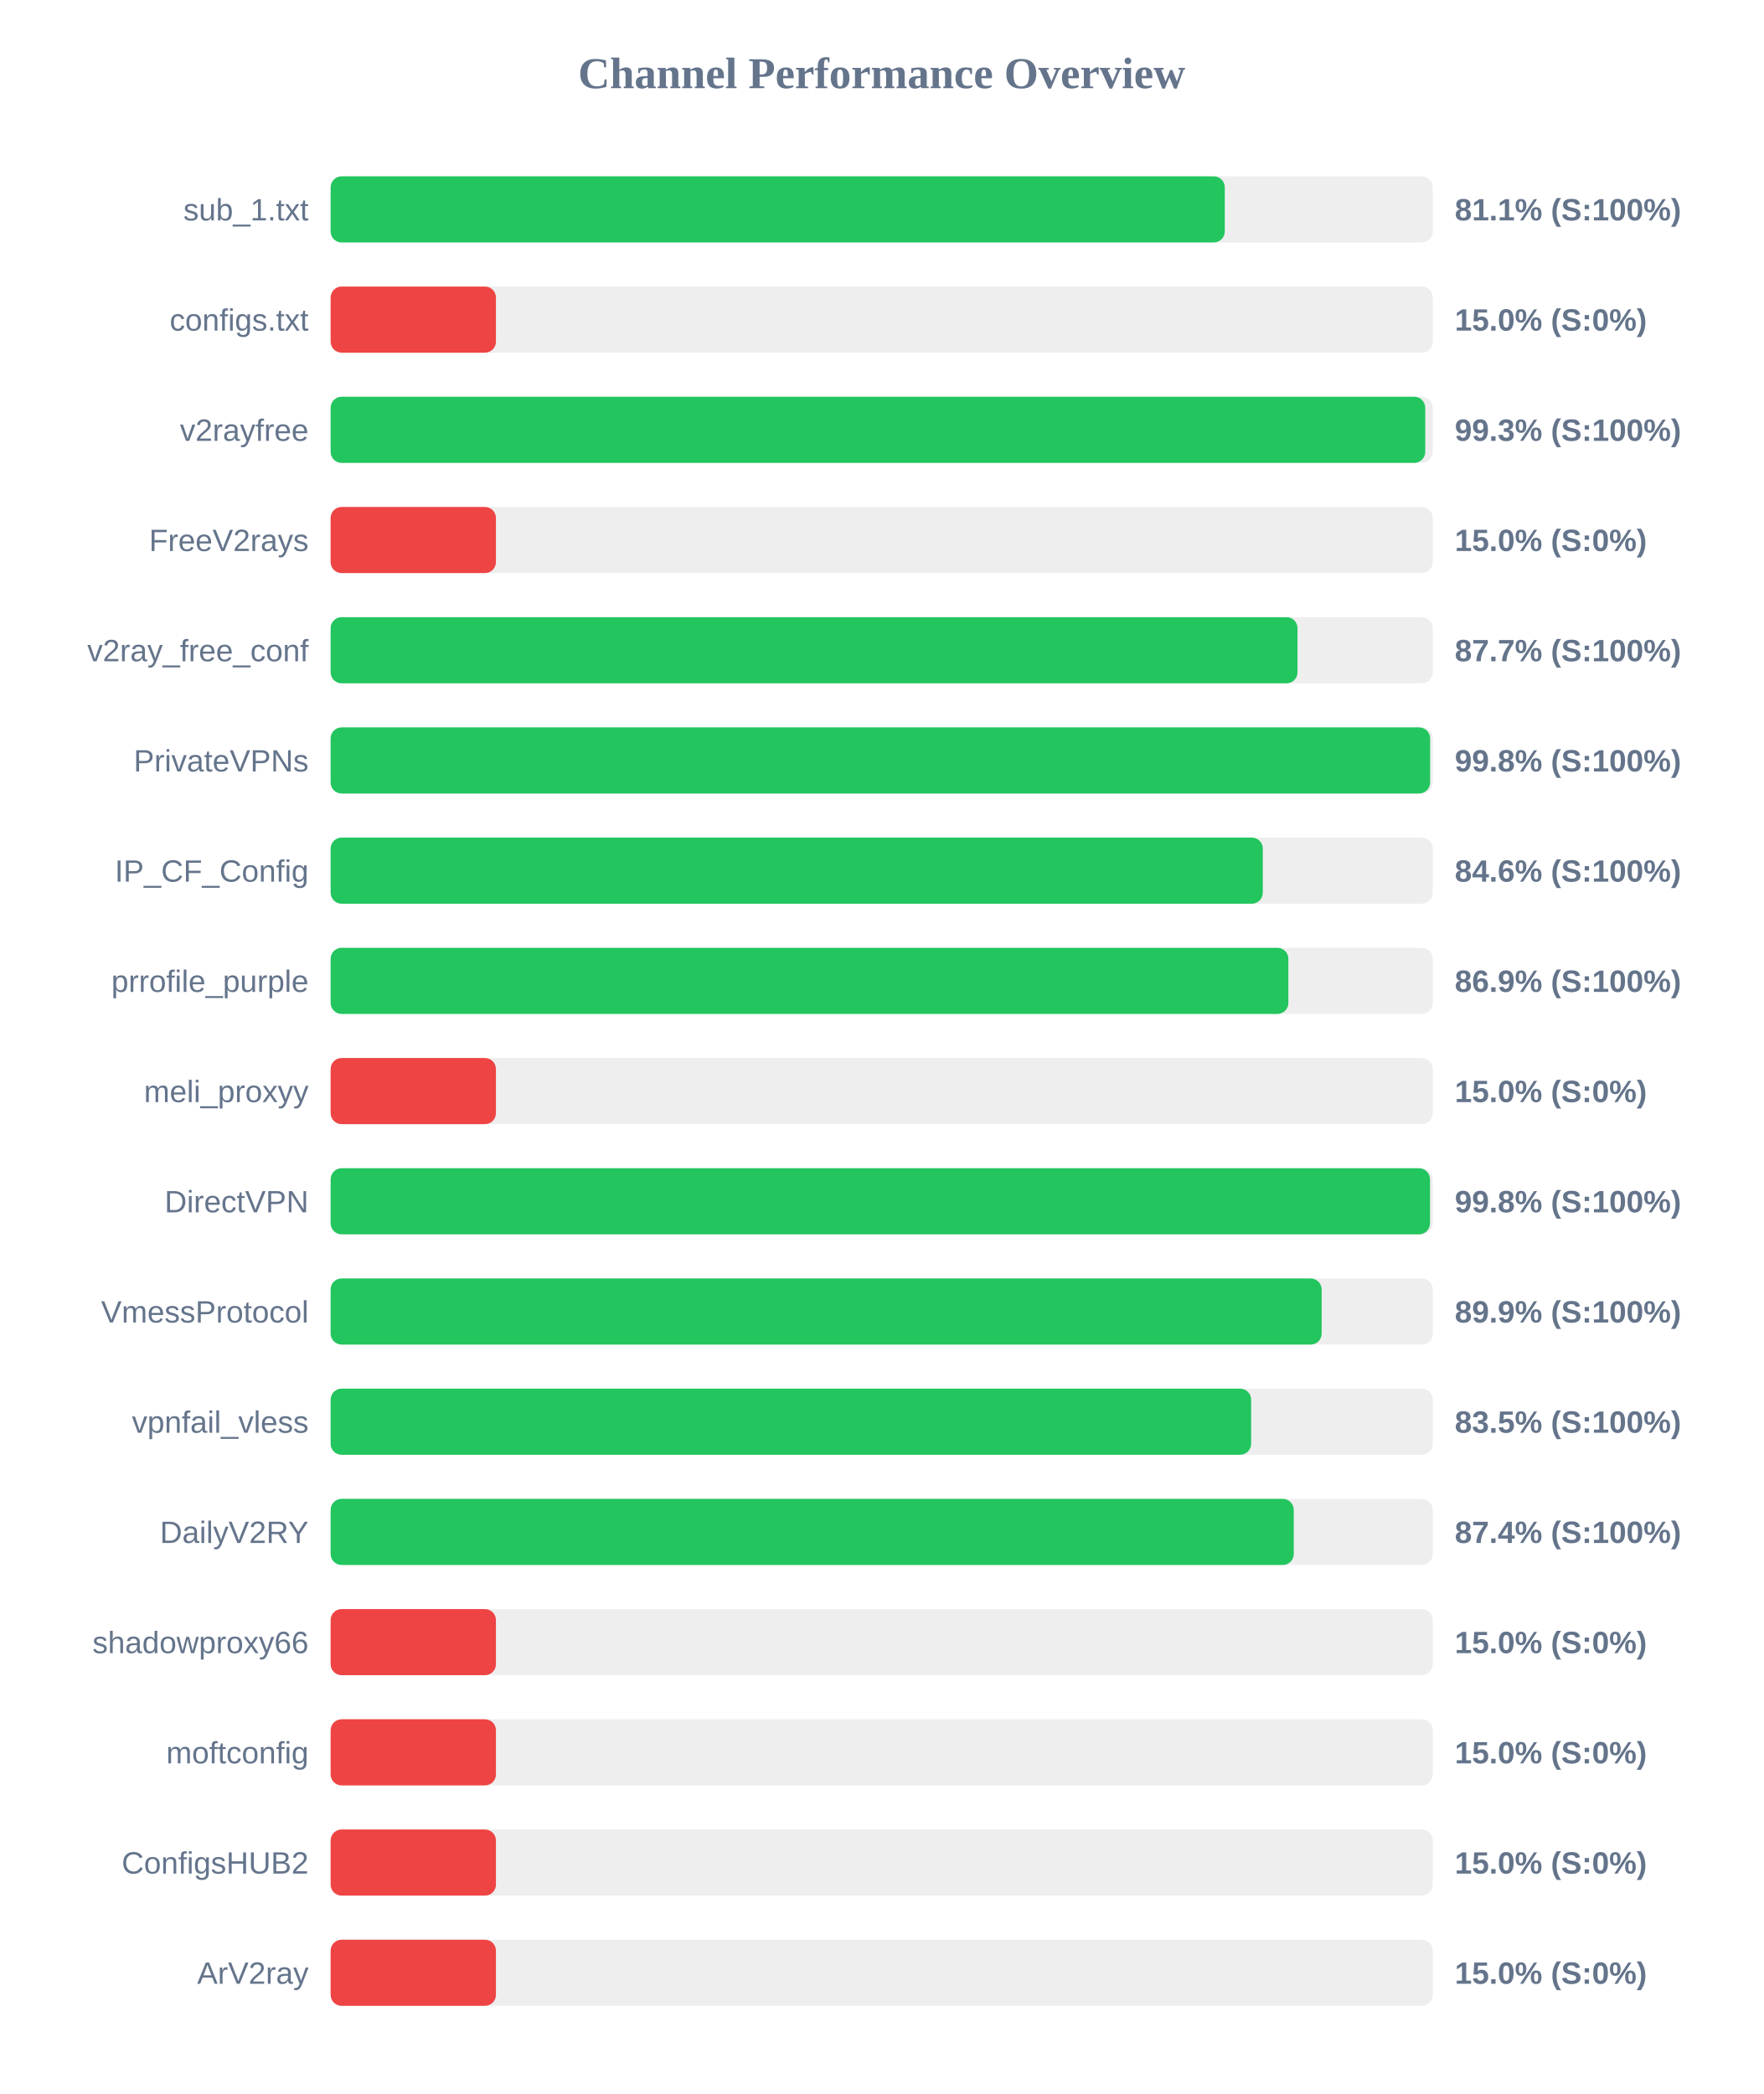
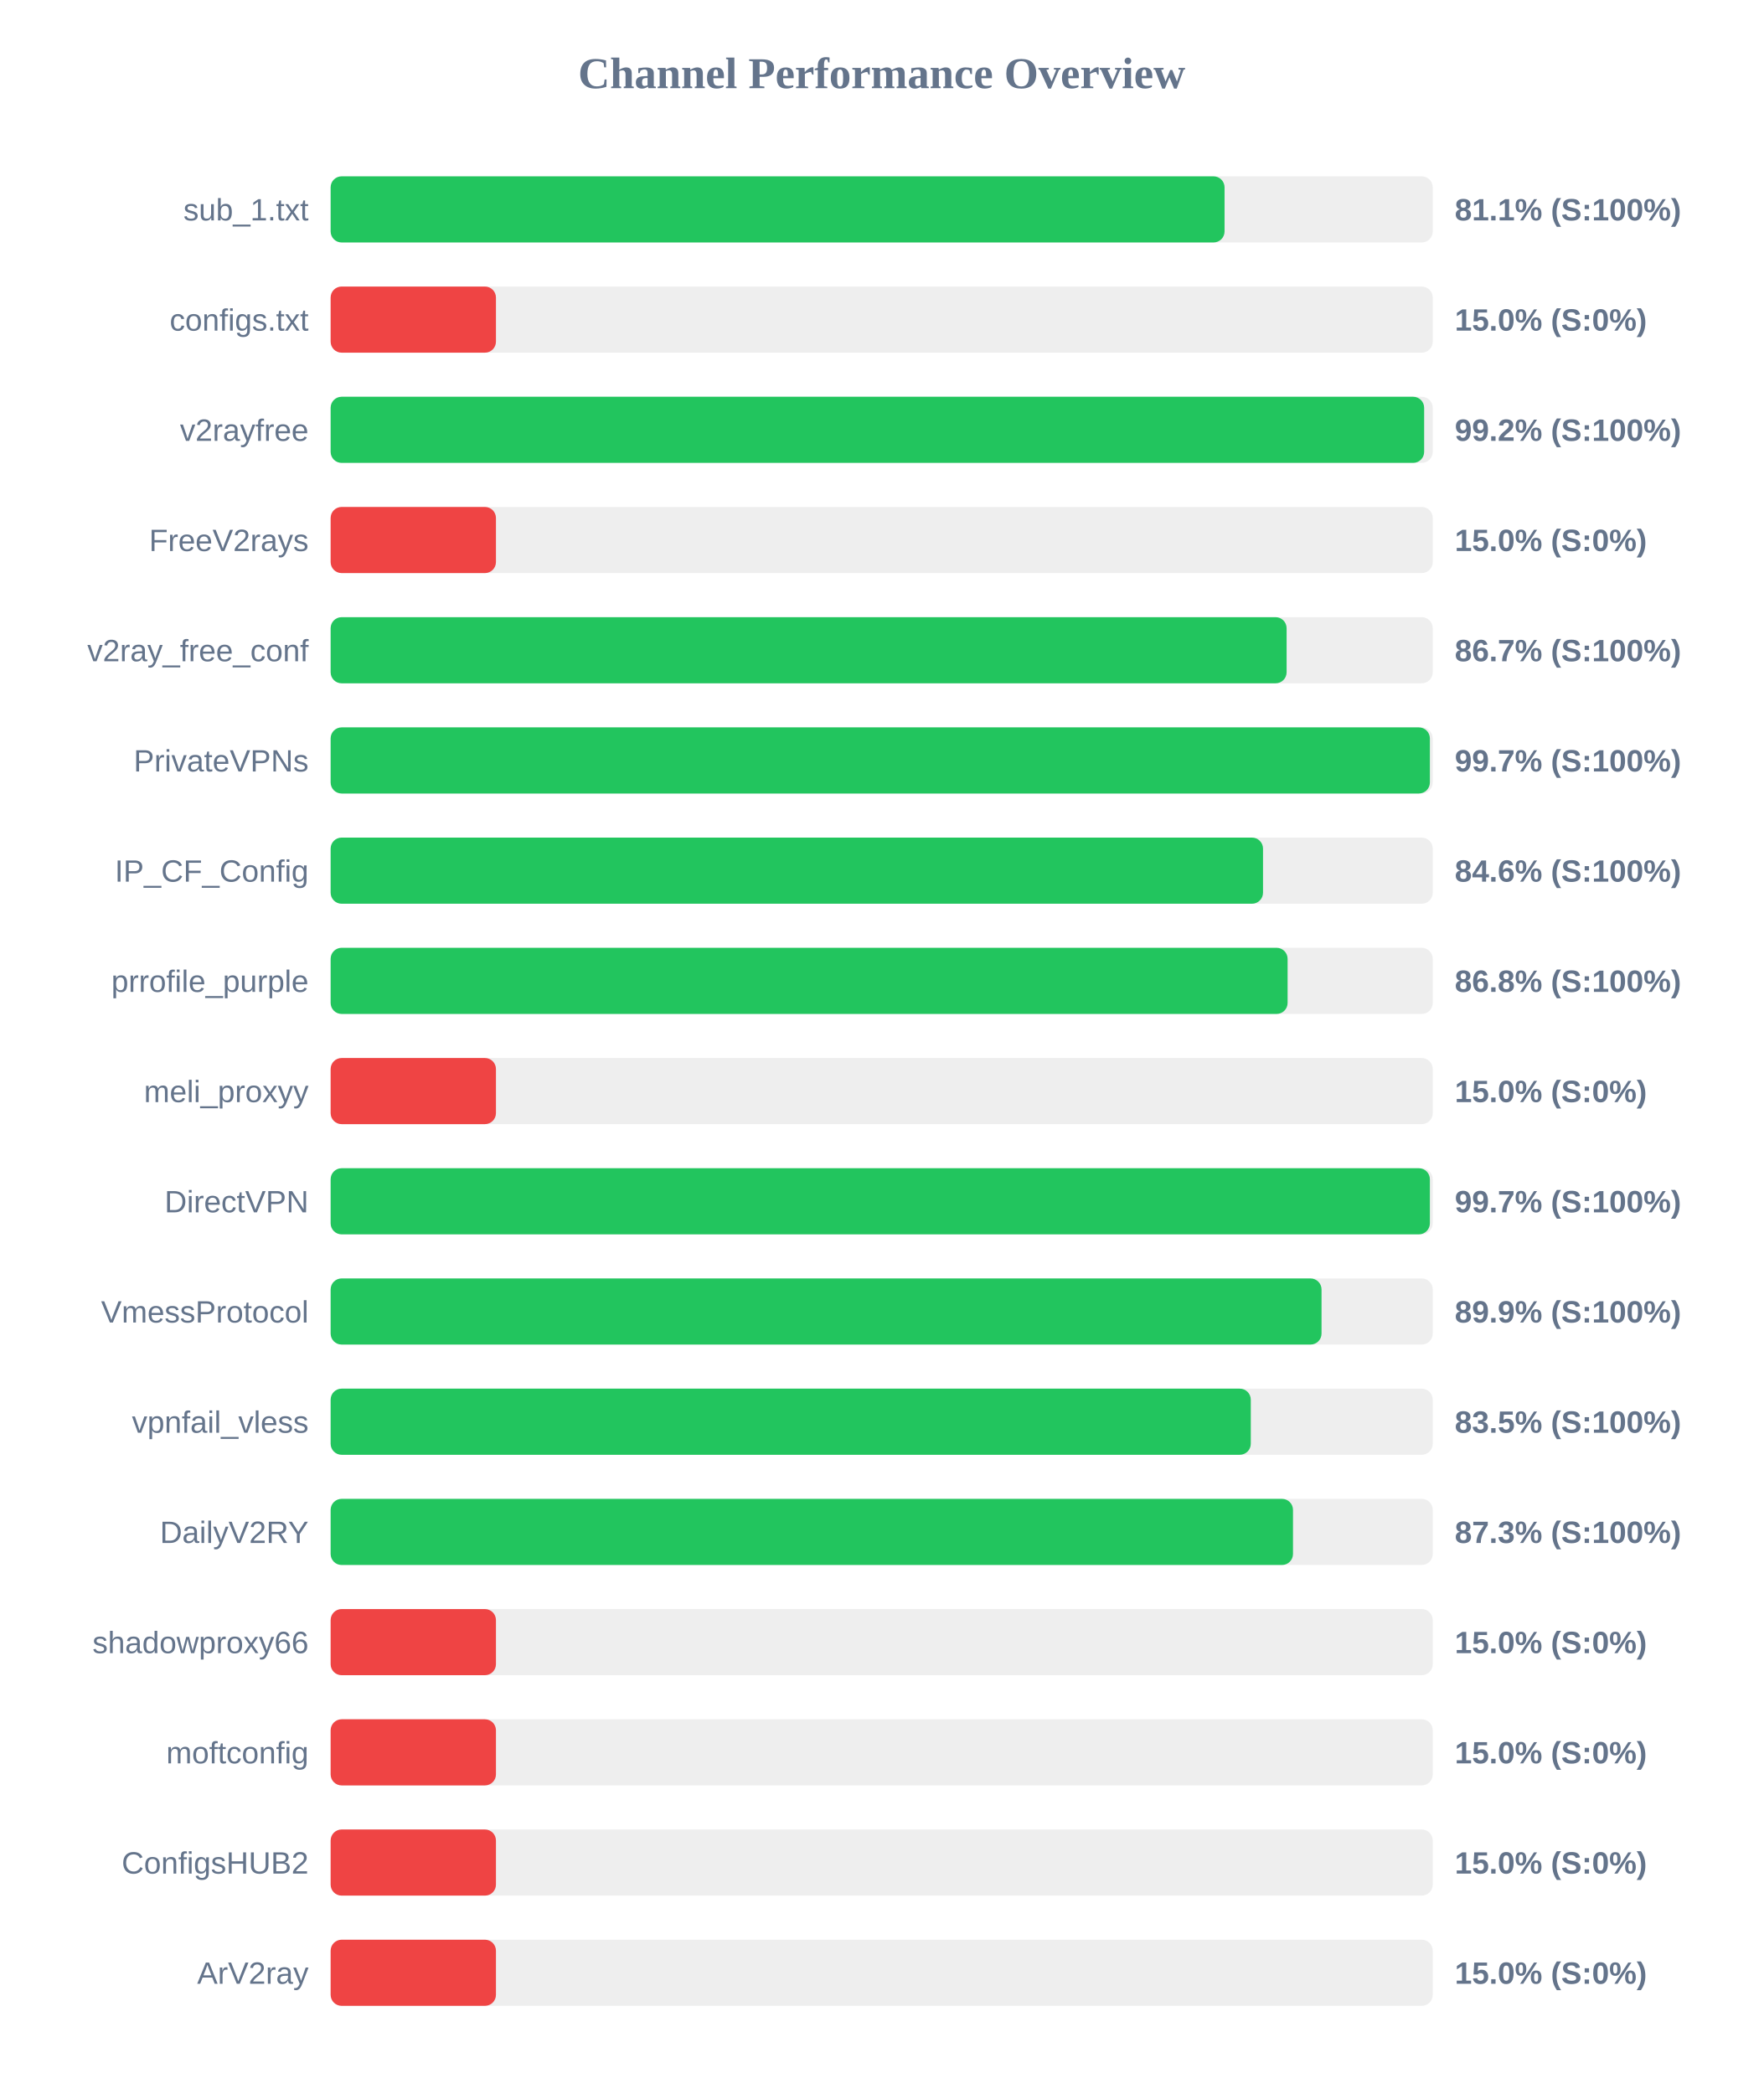
<svg xmlns="http://www.w3.org/2000/svg" width="800" height="950" version="1.1">
  <style>
        .row { font: 14px Arial; fill: #64748b; }
        .score { font: bold 14px Arial; fill: #64748b; }
    </style>
  <text x="400" y="40" text-anchor="middle" font-size="20px" font-weight="bold" fill="#64748b">Channel Performance Overview</text>
  <rect x="150" y="80" width="500" height="30" fill="#eee" rx="5" />
-   <rect x="150" y="80" width="405.65" height="30" fill="#22c55e" rx="5" />
+   <rect x="150" y="80" width="405.55" height="30" fill="#22c55e" rx="5" />
  <text x="140" y="100" text-anchor="end" class="row">sub_1.txt</text>
  <text x="660" y="100" text-anchor="start" class="score">81.1% (S:100%)</text>
  <rect x="150" y="130" width="500" height="30" fill="#eee" rx="5" />
  <rect x="150" y="130" width="75.0" height="30" fill="#ef4444" rx="5" />
  <text x="140" y="150" text-anchor="end" class="row">configs.txt</text>
  <text x="660" y="150" text-anchor="start" class="score">15.0% (S:0%)</text>
  <rect x="150" y="180" width="500" height="30" fill="#eee" rx="5" />
-   <rect x="150" y="180" width="496.6" height="30" fill="#22c55e" rx="5" />
+   <rect x="150" y="180" width="496.1" height="30" fill="#22c55e" rx="5" />
  <text x="140" y="200" text-anchor="end" class="row">v2rayfree</text>
-   <text x="660" y="200" text-anchor="start" class="score">99.3% (S:100%)</text>
+   <text x="660" y="200" text-anchor="start" class="score">99.2% (S:100%)</text>
  <rect x="150" y="230" width="500" height="30" fill="#eee" rx="5" />
  <rect x="150" y="230" width="75.0" height="30" fill="#ef4444" rx="5" />
  <text x="140" y="250" text-anchor="end" class="row">FreeV2rays</text>
  <text x="660" y="250" text-anchor="start" class="score">15.0% (S:0%)</text>
  <rect x="150" y="280" width="500" height="30" fill="#eee" rx="5" />
-   <rect x="150" y="280" width="438.65" height="30" fill="#22c55e" rx="5" />
+   <rect x="150" y="280" width="433.7" height="30" fill="#22c55e" rx="5" />
  <text x="140" y="300" text-anchor="end" class="row">v2ray_free_conf</text>
-   <text x="660" y="300" text-anchor="start" class="score">87.7% (S:100%)</text>
+   <text x="660" y="300" text-anchor="start" class="score">86.7% (S:100%)</text>
  <rect x="150" y="330" width="500" height="30" fill="#eee" rx="5" />
-   <rect x="150" y="330" width="498.8" height="30" fill="#22c55e" rx="5" />
+   <rect x="150" y="330" width="498.7" height="30" fill="#22c55e" rx="5" />
  <text x="140" y="350" text-anchor="end" class="row">PrivateVPNs</text>
-   <text x="660" y="350" text-anchor="start" class="score">99.8% (S:100%)</text>
+   <text x="660" y="350" text-anchor="start" class="score">99.7% (S:100%)</text>
  <rect x="150" y="380" width="500" height="30" fill="#eee" rx="5" />
-   <rect x="150" y="380" width="422.9" height="30" fill="#22c55e" rx="5" />
+   <rect x="150" y="380" width="423.0" height="30" fill="#22c55e" rx="5" />
  <text x="140" y="400" text-anchor="end" class="row">IP_CF_Config</text>
  <text x="660" y="400" text-anchor="start" class="score">84.6% (S:100%)</text>
  <rect x="150" y="430" width="500" height="30" fill="#eee" rx="5" />
-   <rect x="150" y="430" width="434.5" height="30" fill="#22c55e" rx="5" />
+   <rect x="150" y="430" width="434.15" height="30" fill="#22c55e" rx="5" />
  <text x="140" y="450" text-anchor="end" class="row">prrofile_purple</text>
-   <text x="660" y="450" text-anchor="start" class="score">86.9% (S:100%)</text>
+   <text x="660" y="450" text-anchor="start" class="score">86.8% (S:100%)</text>
  <rect x="150" y="480" width="500" height="30" fill="#eee" rx="5" />
  <rect x="150" y="480" width="75.0" height="30" fill="#ef4444" rx="5" />
  <text x="140" y="500" text-anchor="end" class="row">meli_proxyy</text>
  <text x="660" y="500" text-anchor="start" class="score">15.0% (S:0%)</text>
  <rect x="150" y="530" width="500" height="30" fill="#eee" rx="5" />
-   <rect x="150" y="530" width="498.75" height="30" fill="#22c55e" rx="5" />
+   <rect x="150" y="530" width="498.7" height="30" fill="#22c55e" rx="5" />
  <text x="140" y="550" text-anchor="end" class="row">DirectVPN</text>
-   <text x="660" y="550" text-anchor="start" class="score">99.8% (S:100%)</text>
+   <text x="660" y="550" text-anchor="start" class="score">99.7% (S:100%)</text>
  <rect x="150" y="580" width="500" height="30" fill="#eee" rx="5" />
-   <rect x="150" y="580" width="449.6" height="30" fill="#22c55e" rx="5" />
+   <rect x="150" y="580" width="449.55" height="30" fill="#22c55e" rx="5" />
  <text x="140" y="600" text-anchor="end" class="row">VmessProtocol</text>
  <text x="660" y="600" text-anchor="start" class="score">89.9% (S:100%)</text>
  <rect x="150" y="630" width="500" height="30" fill="#eee" rx="5" />
-   <rect x="150" y="630" width="417.6" height="30" fill="#22c55e" rx="5" />
+   <rect x="150" y="630" width="417.45" height="30" fill="#22c55e" rx="5" />
  <text x="140" y="650" text-anchor="end" class="row">vpnfail_vless</text>
  <text x="660" y="650" text-anchor="start" class="score">83.5% (S:100%)</text>
  <rect x="150" y="680" width="500" height="30" fill="#eee" rx="5" />
-   <rect x="150" y="680" width="436.95" height="30" fill="#22c55e" rx="5" />
+   <rect x="150" y="680" width="436.6" height="30" fill="#22c55e" rx="5" />
  <text x="140" y="700" text-anchor="end" class="row">DailyV2RY</text>
-   <text x="660" y="700" text-anchor="start" class="score">87.4% (S:100%)</text>
+   <text x="660" y="700" text-anchor="start" class="score">87.3% (S:100%)</text>
  <rect x="150" y="730" width="500" height="30" fill="#eee" rx="5" />
  <rect x="150" y="730" width="75.0" height="30" fill="#ef4444" rx="5" />
  <text x="140" y="750" text-anchor="end" class="row">shadowproxy66</text>
  <text x="660" y="750" text-anchor="start" class="score">15.0% (S:0%)</text>
  <rect x="150" y="780" width="500" height="30" fill="#eee" rx="5" />
  <rect x="150" y="780" width="75.0" height="30" fill="#ef4444" rx="5" />
  <text x="140" y="800" text-anchor="end" class="row">moftconfig</text>
  <text x="660" y="800" text-anchor="start" class="score">15.0% (S:0%)</text>
  <rect x="150" y="830" width="500" height="30" fill="#eee" rx="5" />
  <rect x="150" y="830" width="75.0" height="30" fill="#ef4444" rx="5" />
  <text x="140" y="850" text-anchor="end" class="row">ConfigsHUB2</text>
  <text x="660" y="850" text-anchor="start" class="score">15.0% (S:0%)</text>
  <rect x="150" y="880" width="500" height="30" fill="#eee" rx="5" />
  <rect x="150" y="880" width="75.0" height="30" fill="#ef4444" rx="5" />
  <text x="140" y="900" text-anchor="end" class="row">ArV2ray</text>
  <text x="660" y="900" text-anchor="start" class="score">15.0% (S:0%)</text>
</svg>
